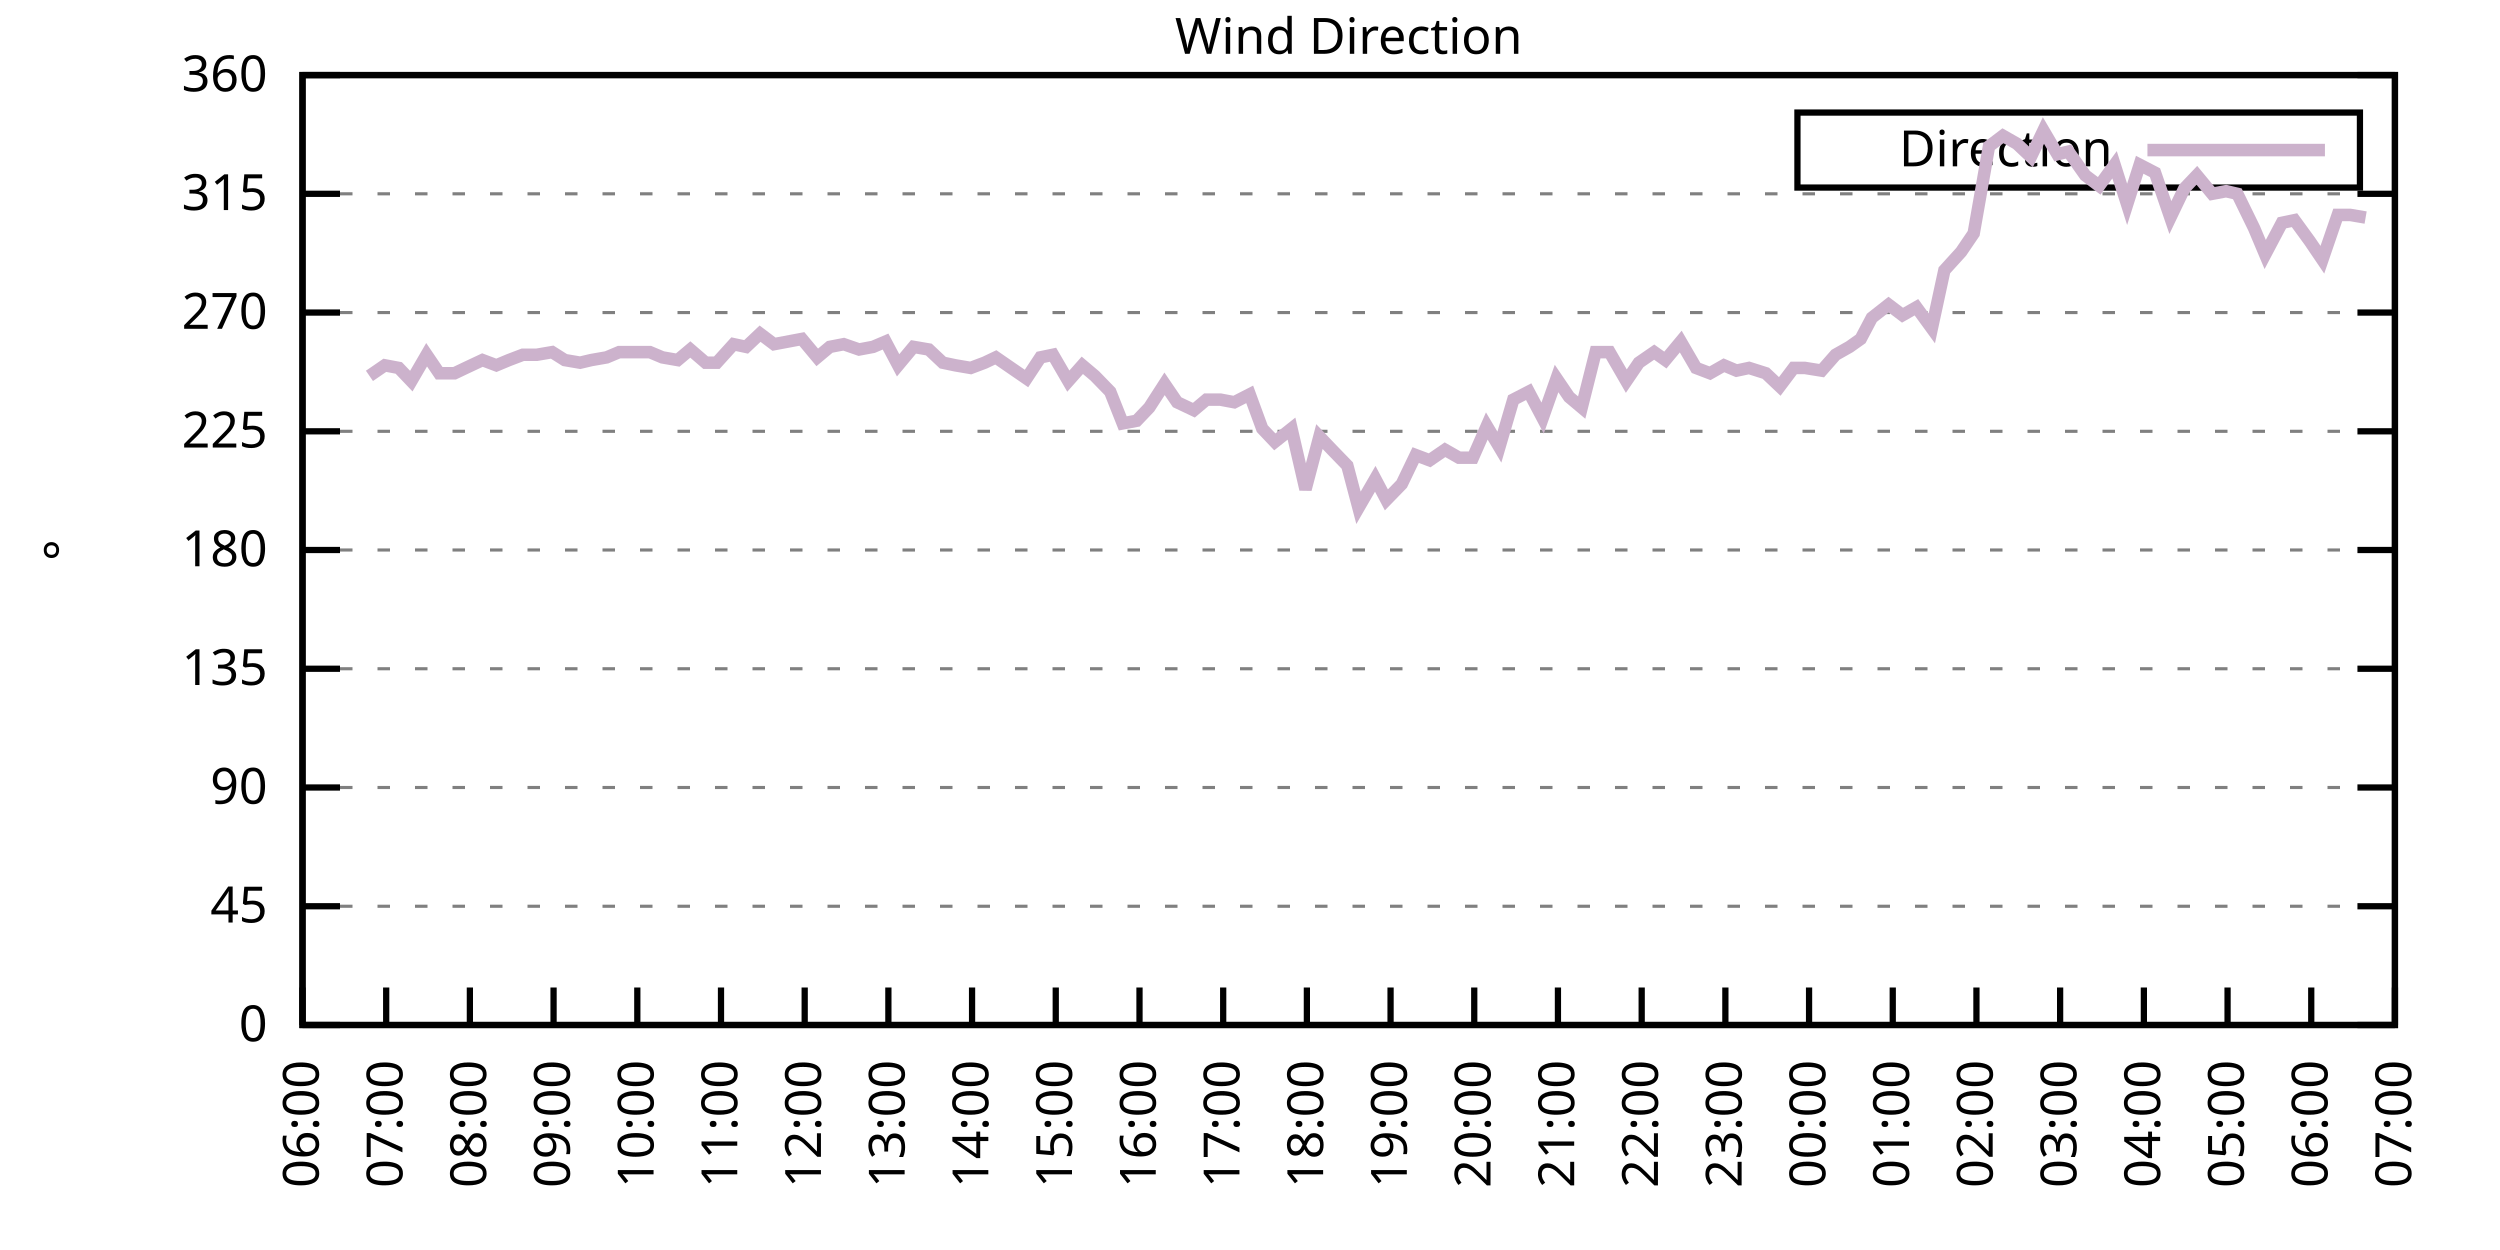
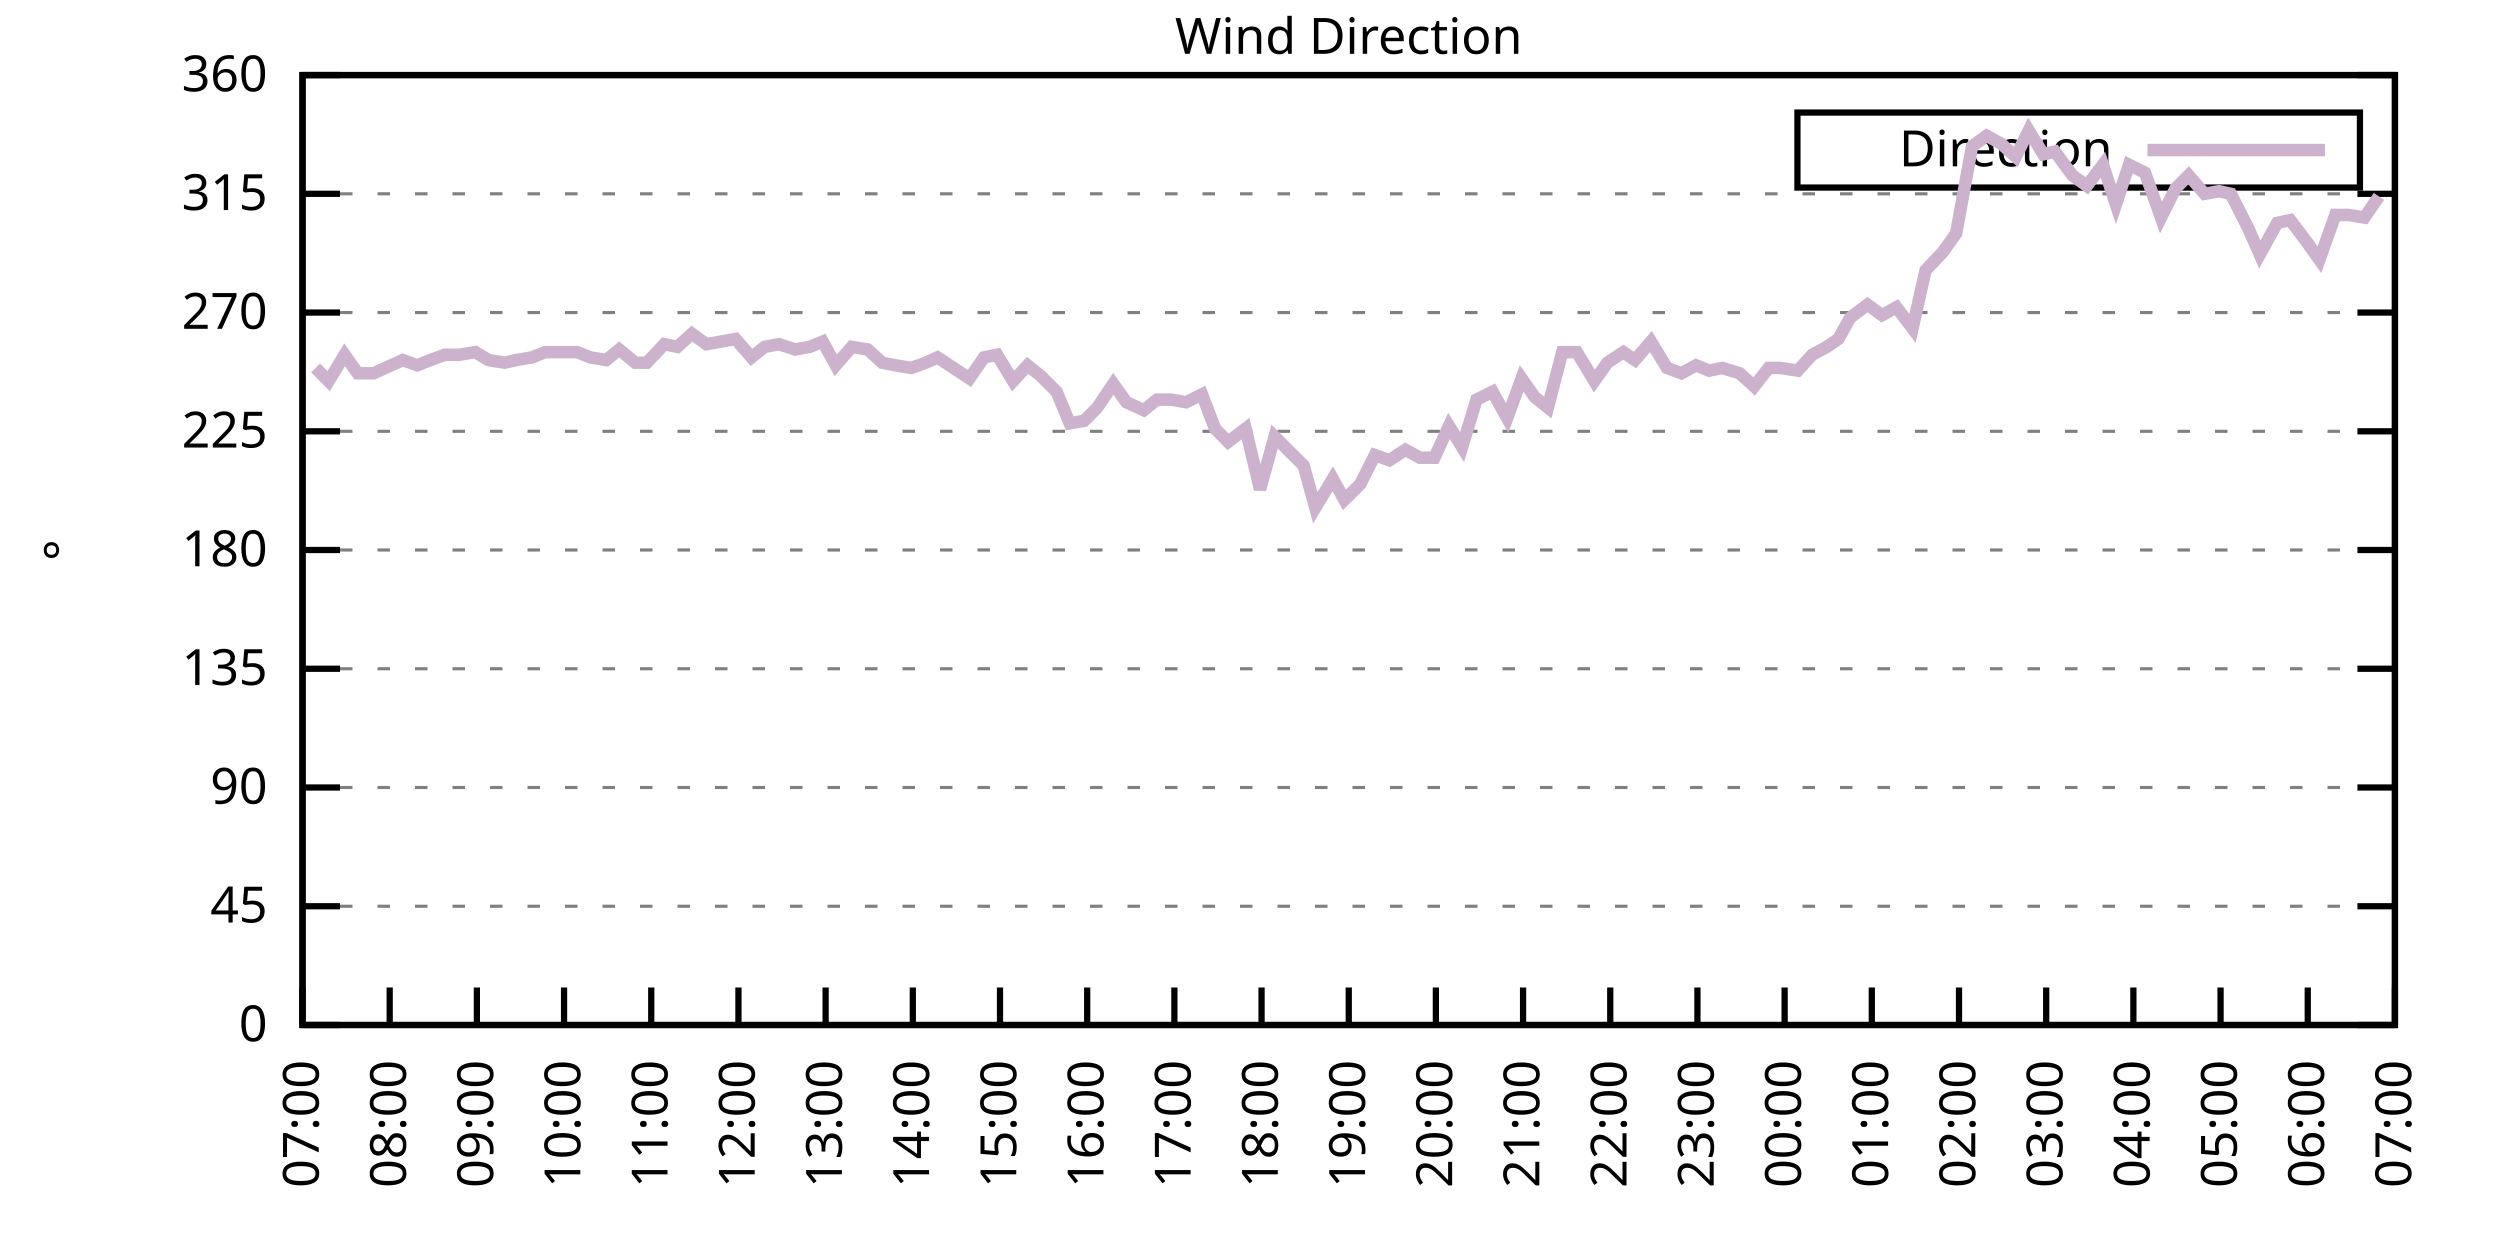
<svg xmlns="http://www.w3.org/2000/svg" xmlns:xlink="http://www.w3.org/1999/xlink" width="400" height="200" viewBox="0 0 400 200">
  <g id="gnuplot_canvas">
    <rect x="0" y="0" width="400" height="200" fill="none" />
    <defs>
      <circle id="gpDot" r="0.5" stroke-width="0.5" stroke="currentColor" />
      <path id="gpPt0" stroke-width="0.333" stroke="currentColor" d="M-1,0 h2 M0,-1 v2" />
      <path id="gpPt1" stroke-width="0.333" stroke="currentColor" d="M-1,-1 L1,1 M1,-1 L-1,1" />
      <path id="gpPt2" stroke-width="0.333" stroke="currentColor" d="M-1,0 L1,0 M0,-1 L0,1 M-1,-1 L1,1 M-1,1 L1,-1" />
      <rect id="gpPt3" stroke-width="0.333" stroke="currentColor" x="-1" y="-1" width="2" height="2" />
      <rect id="gpPt4" stroke-width="0.333" stroke="currentColor" fill="currentColor" x="-1" y="-1" width="2" height="2" />
      <circle id="gpPt5" stroke-width="0.333" stroke="currentColor" cx="0" cy="0" r="1" />
      <use xlink:href="#gpPt5" id="gpPt6" fill="currentColor" stroke="none" />
      <path id="gpPt7" stroke-width="0.333" stroke="currentColor" d="M0,-1.33 L-1.33,0.67 L1.33,0.67 z" />
      <use xlink:href="#gpPt7" id="gpPt8" fill="currentColor" stroke="none" />
      <use xlink:href="#gpPt7" id="gpPt9" stroke="currentColor" transform="rotate(180)" />
      <use xlink:href="#gpPt9" id="gpPt10" fill="currentColor" stroke="none" />
      <use xlink:href="#gpPt3" id="gpPt11" stroke="currentColor" transform="rotate(45)" />
      <use xlink:href="#gpPt11" id="gpPt12" fill="currentColor" stroke="none" />
      <path id="gpPt13" stroke-width="0.333" stroke="currentColor" d="M0,1.330 L1.265,0.411 L0.782,-1.067 L-0.782,-1.076 L-1.265,0.411 z" />
      <use xlink:href="#gpPt13" id="gpPt14" fill="currentColor" stroke="none" />
      <filter id="textbox" filterUnits="objectBoundingBox" x="0" y="0" height="1" width="1">
        <feFlood flood-color="white" flood-opacity="1" result="bgnd" />
        <feComposite in="SourceGraphic" in2="bgnd" operator="atop" />
      </filter>
      <filter id="greybox" filterUnits="objectBoundingBox" x="0" y="0" height="1" width="1">
        <feFlood flood-color="lightgrey" flood-opacity="1" result="grey" />
        <feComposite in="SourceGraphic" in2="grey" operator="atop" />
      </filter>
    </defs>
    <g fill="none" color="white" stroke="currentColor" stroke-width="1.00" stroke-linecap="butt" stroke-linejoin="miter">
</g>
    <g fill="none" color="black" stroke="currentColor" stroke-width="1.00" stroke-linecap="butt" stroke-linejoin="miter">
      <g stroke="none" shape-rendering="crispEdges">
        <polygon fill="rgb(255, 255, 255)" points="48.40,164.00 383.18,164.00 383.18,12.02 48.40,12.02 " />
      </g>
    </g>
    <g fill="none" color="black" stroke="currentColor" stroke-width="1.00" stroke-linecap="butt" stroke-linejoin="miter">
</g>
    <g fill="none" color="black" stroke="black" stroke-width="0.50" stroke-linecap="butt" stroke-linejoin="miter">
</g>
    <g fill="none" color="gray" stroke="currentColor" stroke-width="0.50" stroke-linecap="butt" stroke-linejoin="miter">
      <path stroke="gray" stroke-dasharray="2,4" class="gridline" d="M48.40,164.00 L383.19,164.00  " />
    </g>
    <g fill="none" color="gray" stroke="gray" stroke-width="1.00" stroke-linecap="butt" stroke-linejoin="miter">
</g>
    <g fill="none" color="black" stroke="currentColor" stroke-width="1.00" stroke-linecap="butt" stroke-linejoin="miter">
      <path stroke="black" d="M48.40,164.00 L54.40,164.00 M383.19,164.00 L377.19,164.00  " />
      <g transform="translate(42.80,166.60)" stroke="none" fill="black" font-family="Sans" font-size="8.00" text-anchor="end">
        <text>
          <tspan font-family="Sans"> 0</tspan>
        </text>
      </g>
    </g>
    <g fill="none" color="black" stroke="currentColor" stroke-width="1.00" stroke-linecap="butt" stroke-linejoin="miter">
</g>
    <g fill="none" color="black" stroke="black" stroke-width="0.50" stroke-linecap="butt" stroke-linejoin="miter">
</g>
    <g fill="none" color="gray" stroke="currentColor" stroke-width="0.50" stroke-linecap="butt" stroke-linejoin="miter">
      <path stroke="gray" stroke-dasharray="2,4" class="gridline" d="M48.40,145.00 L383.19,145.00  " />
    </g>
    <g fill="none" color="gray" stroke="gray" stroke-width="1.00" stroke-linecap="butt" stroke-linejoin="miter">
</g>
    <g fill="none" color="black" stroke="currentColor" stroke-width="1.00" stroke-linecap="butt" stroke-linejoin="miter">
      <path stroke="black" d="M48.40,145.00 L54.40,145.00 M383.19,145.00 L377.19,145.00  " />
      <g transform="translate(42.80,147.60)" stroke="none" fill="black" font-family="Sans" font-size="8.00" text-anchor="end">
        <text>
          <tspan font-family="Sans"> 45</tspan>
        </text>
      </g>
    </g>
    <g fill="none" color="black" stroke="currentColor" stroke-width="1.00" stroke-linecap="butt" stroke-linejoin="miter">
</g>
    <g fill="none" color="black" stroke="black" stroke-width="0.50" stroke-linecap="butt" stroke-linejoin="miter">
</g>
    <g fill="none" color="gray" stroke="currentColor" stroke-width="0.50" stroke-linecap="butt" stroke-linejoin="miter">
      <path stroke="gray" stroke-dasharray="2,4" class="gridline" d="M48.40,126.00 L383.19,126.00  " />
    </g>
    <g fill="none" color="gray" stroke="gray" stroke-width="1.00" stroke-linecap="butt" stroke-linejoin="miter">
</g>
    <g fill="none" color="black" stroke="currentColor" stroke-width="1.00" stroke-linecap="butt" stroke-linejoin="miter">
      <path stroke="black" d="M48.40,126.00 L54.40,126.00 M383.19,126.00 L377.19,126.00  " />
      <g transform="translate(42.80,128.60)" stroke="none" fill="black" font-family="Sans" font-size="8.00" text-anchor="end">
        <text>
          <tspan font-family="Sans"> 90</tspan>
        </text>
      </g>
    </g>
    <g fill="none" color="black" stroke="currentColor" stroke-width="1.00" stroke-linecap="butt" stroke-linejoin="miter">
</g>
    <g fill="none" color="black" stroke="black" stroke-width="0.50" stroke-linecap="butt" stroke-linejoin="miter">
</g>
    <g fill="none" color="gray" stroke="currentColor" stroke-width="0.50" stroke-linecap="butt" stroke-linejoin="miter">
      <path stroke="gray" stroke-dasharray="2,4" class="gridline" d="M48.40,107.00 L383.19,107.00  " />
    </g>
    <g fill="none" color="gray" stroke="gray" stroke-width="1.00" stroke-linecap="butt" stroke-linejoin="miter">
</g>
    <g fill="none" color="black" stroke="currentColor" stroke-width="1.00" stroke-linecap="butt" stroke-linejoin="miter">
      <path stroke="black" d="M48.40,107.00 L54.40,107.00 M383.19,107.00 L377.19,107.00  " />
      <g transform="translate(42.80,109.60)" stroke="none" fill="black" font-family="Sans" font-size="8.00" text-anchor="end">
        <text>
          <tspan font-family="Sans"> 135</tspan>
        </text>
      </g>
    </g>
    <g fill="none" color="black" stroke="currentColor" stroke-width="1.00" stroke-linecap="butt" stroke-linejoin="miter">
</g>
    <g fill="none" color="black" stroke="black" stroke-width="0.50" stroke-linecap="butt" stroke-linejoin="miter">
</g>
    <g fill="none" color="gray" stroke="currentColor" stroke-width="0.50" stroke-linecap="butt" stroke-linejoin="miter">
      <path stroke="gray" stroke-dasharray="2,4" class="gridline" d="M48.40,88.00 L383.19,88.00  " />
    </g>
    <g fill="none" color="gray" stroke="gray" stroke-width="1.00" stroke-linecap="butt" stroke-linejoin="miter">
</g>
    <g fill="none" color="black" stroke="currentColor" stroke-width="1.00" stroke-linecap="butt" stroke-linejoin="miter">
      <path stroke="black" d="M48.40,88.00 L54.40,88.00 M383.19,88.00 L377.19,88.00  " />
      <g transform="translate(42.80,90.60)" stroke="none" fill="black" font-family="Sans" font-size="8.00" text-anchor="end">
        <text>
          <tspan font-family="Sans"> 180</tspan>
        </text>
      </g>
    </g>
    <g fill="none" color="black" stroke="currentColor" stroke-width="1.00" stroke-linecap="butt" stroke-linejoin="miter">
</g>
    <g fill="none" color="black" stroke="black" stroke-width="0.50" stroke-linecap="butt" stroke-linejoin="miter">
</g>
    <g fill="none" color="gray" stroke="currentColor" stroke-width="0.50" stroke-linecap="butt" stroke-linejoin="miter">
      <path stroke="gray" stroke-dasharray="2,4" class="gridline" d="M48.40,69.01 L383.19,69.01  " />
    </g>
    <g fill="none" color="gray" stroke="gray" stroke-width="1.00" stroke-linecap="butt" stroke-linejoin="miter">
</g>
    <g fill="none" color="black" stroke="currentColor" stroke-width="1.00" stroke-linecap="butt" stroke-linejoin="miter">
      <path stroke="black" d="M48.40,69.01 L54.40,69.01 M383.19,69.01 L377.19,69.01  " />
      <g transform="translate(42.80,71.61)" stroke="none" fill="black" font-family="Sans" font-size="8.00" text-anchor="end">
        <text>
          <tspan font-family="Sans"> 225</tspan>
        </text>
      </g>
    </g>
    <g fill="none" color="black" stroke="currentColor" stroke-width="1.00" stroke-linecap="butt" stroke-linejoin="miter">
</g>
    <g fill="none" color="black" stroke="black" stroke-width="0.50" stroke-linecap="butt" stroke-linejoin="miter">
</g>
    <g fill="none" color="gray" stroke="currentColor" stroke-width="0.50" stroke-linecap="butt" stroke-linejoin="miter">
      <path stroke="gray" stroke-dasharray="2,4" class="gridline" d="M48.40,50.01 L383.19,50.01  " />
    </g>
    <g fill="none" color="gray" stroke="gray" stroke-width="1.00" stroke-linecap="butt" stroke-linejoin="miter">
</g>
    <g fill="none" color="black" stroke="currentColor" stroke-width="1.00" stroke-linecap="butt" stroke-linejoin="miter">
      <path stroke="black" d="M48.40,50.01 L54.40,50.01 M383.19,50.01 L377.19,50.01  " />
      <g transform="translate(42.80,52.61)" stroke="none" fill="black" font-family="Sans" font-size="8.00" text-anchor="end">
        <text>
          <tspan font-family="Sans"> 270</tspan>
        </text>
      </g>
    </g>
    <g fill="none" color="black" stroke="currentColor" stroke-width="1.00" stroke-linecap="butt" stroke-linejoin="miter">
</g>
    <g fill="none" color="black" stroke="black" stroke-width="0.50" stroke-linecap="butt" stroke-linejoin="miter">
</g>
    <g fill="none" color="gray" stroke="currentColor" stroke-width="0.50" stroke-linecap="butt" stroke-linejoin="miter">
      <path stroke="gray" stroke-dasharray="2,4" class="gridline" d="M48.40,31.01 L383.19,31.01  " />
    </g>
    <g fill="none" color="gray" stroke="gray" stroke-width="1.00" stroke-linecap="butt" stroke-linejoin="miter">
</g>
    <g fill="none" color="black" stroke="currentColor" stroke-width="1.00" stroke-linecap="butt" stroke-linejoin="miter">
      <path stroke="black" d="M48.40,31.01 L54.40,31.01 M383.19,31.01 L377.19,31.01  " />
      <g transform="translate(42.80,33.61)" stroke="none" fill="black" font-family="Sans" font-size="8.00" text-anchor="end">
        <text>
          <tspan font-family="Sans"> 315</tspan>
        </text>
      </g>
    </g>
    <g fill="none" color="black" stroke="currentColor" stroke-width="1.00" stroke-linecap="butt" stroke-linejoin="miter">
</g>
    <g fill="none" color="black" stroke="black" stroke-width="0.50" stroke-linecap="butt" stroke-linejoin="miter">
</g>
    <g fill="none" color="gray" stroke="currentColor" stroke-width="0.50" stroke-linecap="butt" stroke-linejoin="miter">
      <path stroke="gray" stroke-dasharray="2,4" class="gridline" d="M48.40,12.01 L383.19,12.01  " />
    </g>
    <g fill="none" color="gray" stroke="gray" stroke-width="1.00" stroke-linecap="butt" stroke-linejoin="miter">
</g>
    <g fill="none" color="black" stroke="currentColor" stroke-width="1.00" stroke-linecap="butt" stroke-linejoin="miter">
      <path stroke="black" d="M48.40,12.01 L54.40,12.01 M383.19,12.01 L377.19,12.01  " />
      <g transform="translate(42.80,14.61)" stroke="none" fill="black" font-family="Sans" font-size="8.00" text-anchor="end">
        <text>
          <tspan font-family="Sans"> 360</tspan>
        </text>
      </g>
    </g>
    <g fill="none" color="black" stroke="currentColor" stroke-width="1.00" stroke-linecap="butt" stroke-linejoin="miter">
      <path stroke="black" d="M48.40,164.00 L48.40,158.00  " />
      <g transform="translate(51.00,169.60) rotate(270.00)" stroke="none" fill="black" font-family="Sans" font-size="8.00" text-anchor="end">
        <text>
-           <tspan font-family="Sans">06:00</tspan>
-         </text>
-       </g>
-     </g>
-     <g fill="none" color="black" stroke="currentColor" stroke-width="1.00" stroke-linecap="butt" stroke-linejoin="miter">
-       <path stroke="black" d="M61.79,164.00 L61.79,158.00  " />
-       <g transform="translate(64.39,169.60) rotate(270.00)" stroke="none" fill="black" font-family="Sans" font-size="8.00" text-anchor="end">
-         <text>
          <tspan font-family="Sans">07:00</tspan>
        </text>
      </g>
    </g>
    <g fill="none" color="black" stroke="currentColor" stroke-width="1.00" stroke-linecap="butt" stroke-linejoin="miter">
-       <path stroke="black" d="M75.18,164.00 L75.18,158.00  " />
-       <g transform="translate(77.78,169.60) rotate(270.00)" stroke="none" fill="black" font-family="Sans" font-size="8.00" text-anchor="end">
+       <path stroke="black" d="M62.35,164.00 L62.35,158.00  " />
+       <g transform="translate(64.95,169.60) rotate(270.00)" stroke="none" fill="black" font-family="Sans" font-size="8.00" text-anchor="end">
        <text>
          <tspan font-family="Sans">08:00</tspan>
        </text>
      </g>
    </g>
    <g fill="none" color="black" stroke="currentColor" stroke-width="1.00" stroke-linecap="butt" stroke-linejoin="miter">
-       <path stroke="black" d="M88.57,164.00 L88.57,158.00  " />
-       <g transform="translate(91.17,169.60) rotate(270.00)" stroke="none" fill="black" font-family="Sans" font-size="8.00" text-anchor="end">
+       <path stroke="black" d="M76.30,164.00 L76.30,158.00  " />
+       <g transform="translate(78.90,169.60) rotate(270.00)" stroke="none" fill="black" font-family="Sans" font-size="8.00" text-anchor="end">
        <text>
          <tspan font-family="Sans">09:00</tspan>
        </text>
      </g>
    </g>
    <g fill="none" color="black" stroke="currentColor" stroke-width="1.00" stroke-linecap="butt" stroke-linejoin="miter">
-       <path stroke="black" d="M101.97,164.00 L101.97,158.00  " />
-       <g transform="translate(104.57,169.60) rotate(270.00)" stroke="none" fill="black" font-family="Sans" font-size="8.00" text-anchor="end">
+       <path stroke="black" d="M90.25,164.00 L90.25,158.00  " />
+       <g transform="translate(92.85,169.60) rotate(270.00)" stroke="none" fill="black" font-family="Sans" font-size="8.00" text-anchor="end">
        <text>
          <tspan font-family="Sans">10:00</tspan>
        </text>
      </g>
    </g>
    <g fill="none" color="black" stroke="currentColor" stroke-width="1.00" stroke-linecap="butt" stroke-linejoin="miter">
-       <path stroke="black" d="M115.36,164.00 L115.36,158.00  " />
-       <g transform="translate(117.96,169.60) rotate(270.00)" stroke="none" fill="black" font-family="Sans" font-size="8.00" text-anchor="end">
+       <path stroke="black" d="M104.20,164.00 L104.20,158.00  " />
+       <g transform="translate(106.80,169.60) rotate(270.00)" stroke="none" fill="black" font-family="Sans" font-size="8.00" text-anchor="end">
        <text>
          <tspan font-family="Sans">11:00</tspan>
        </text>
      </g>
    </g>
    <g fill="none" color="black" stroke="currentColor" stroke-width="1.00" stroke-linecap="butt" stroke-linejoin="miter">
-       <path stroke="black" d="M128.75,164.00 L128.75,158.00  " />
-       <g transform="translate(131.35,169.60) rotate(270.00)" stroke="none" fill="black" font-family="Sans" font-size="8.00" text-anchor="end">
+       <path stroke="black" d="M118.15,164.00 L118.15,158.00  " />
+       <g transform="translate(120.75,169.60) rotate(270.00)" stroke="none" fill="black" font-family="Sans" font-size="8.00" text-anchor="end">
        <text>
          <tspan font-family="Sans">12:00</tspan>
        </text>
      </g>
    </g>
    <g fill="none" color="black" stroke="currentColor" stroke-width="1.00" stroke-linecap="butt" stroke-linejoin="miter">
-       <path stroke="black" d="M142.14,164.00 L142.14,158.00  " />
-       <g transform="translate(144.74,169.60) rotate(270.00)" stroke="none" fill="black" font-family="Sans" font-size="8.00" text-anchor="end">
+       <path stroke="black" d="M132.10,164.00 L132.10,158.00  " />
+       <g transform="translate(134.70,169.60) rotate(270.00)" stroke="none" fill="black" font-family="Sans" font-size="8.00" text-anchor="end">
        <text>
          <tspan font-family="Sans">13:00</tspan>
        </text>
      </g>
    </g>
    <g fill="none" color="black" stroke="currentColor" stroke-width="1.00" stroke-linecap="butt" stroke-linejoin="miter">
-       <path stroke="black" d="M155.53,164.00 L155.53,158.00  " />
-       <g transform="translate(158.13,169.60) rotate(270.00)" stroke="none" fill="black" font-family="Sans" font-size="8.00" text-anchor="end">
+       <path stroke="black" d="M146.05,164.00 L146.05,158.00  " />
+       <g transform="translate(148.65,169.60) rotate(270.00)" stroke="none" fill="black" font-family="Sans" font-size="8.00" text-anchor="end">
        <text>
          <tspan font-family="Sans">14:00</tspan>
        </text>
      </g>
    </g>
    <g fill="none" color="black" stroke="currentColor" stroke-width="1.00" stroke-linecap="butt" stroke-linejoin="miter">
-       <path stroke="black" d="M168.92,164.00 L168.92,158.00  " />
-       <g transform="translate(171.52,169.60) rotate(270.00)" stroke="none" fill="black" font-family="Sans" font-size="8.00" text-anchor="end">
+       <path stroke="black" d="M160.00,164.00 L160.00,158.00  " />
+       <g transform="translate(162.60,169.60) rotate(270.00)" stroke="none" fill="black" font-family="Sans" font-size="8.00" text-anchor="end">
        <text>
          <tspan font-family="Sans">15:00</tspan>
        </text>
      </g>
    </g>
    <g fill="none" color="black" stroke="currentColor" stroke-width="1.00" stroke-linecap="butt" stroke-linejoin="miter">
-       <path stroke="black" d="M182.32,164.00 L182.32,158.00  " />
-       <g transform="translate(184.92,169.60) rotate(270.00)" stroke="none" fill="black" font-family="Sans" font-size="8.00" text-anchor="end">
+       <path stroke="black" d="M173.95,164.00 L173.95,158.00  " />
+       <g transform="translate(176.55,169.60) rotate(270.00)" stroke="none" fill="black" font-family="Sans" font-size="8.00" text-anchor="end">
        <text>
          <tspan font-family="Sans">16:00</tspan>
        </text>
      </g>
    </g>
    <g fill="none" color="black" stroke="currentColor" stroke-width="1.00" stroke-linecap="butt" stroke-linejoin="miter">
-       <path stroke="black" d="M195.71,164.00 L195.71,158.00  " />
-       <g transform="translate(198.31,169.60) rotate(270.00)" stroke="none" fill="black" font-family="Sans" font-size="8.00" text-anchor="end">
+       <path stroke="black" d="M187.90,164.00 L187.90,158.00  " />
+       <g transform="translate(190.50,169.60) rotate(270.00)" stroke="none" fill="black" font-family="Sans" font-size="8.00" text-anchor="end">
        <text>
          <tspan font-family="Sans">17:00</tspan>
        </text>
      </g>
    </g>
    <g fill="none" color="black" stroke="currentColor" stroke-width="1.00" stroke-linecap="butt" stroke-linejoin="miter">
-       <path stroke="black" d="M209.10,164.00 L209.10,158.00  " />
-       <g transform="translate(211.70,169.60) rotate(270.00)" stroke="none" fill="black" font-family="Sans" font-size="8.00" text-anchor="end">
+       <path stroke="black" d="M201.85,164.00 L201.85,158.00  " />
+       <g transform="translate(204.45,169.60) rotate(270.00)" stroke="none" fill="black" font-family="Sans" font-size="8.00" text-anchor="end">
        <text>
          <tspan font-family="Sans">18:00</tspan>
        </text>
      </g>
    </g>
    <g fill="none" color="black" stroke="currentColor" stroke-width="1.00" stroke-linecap="butt" stroke-linejoin="miter">
-       <path stroke="black" d="M222.49,164.00 L222.49,158.00  " />
-       <g transform="translate(225.09,169.60) rotate(270.00)" stroke="none" fill="black" font-family="Sans" font-size="8.00" text-anchor="end">
+       <path stroke="black" d="M215.80,164.00 L215.80,158.00  " />
+       <g transform="translate(218.40,169.60) rotate(270.00)" stroke="none" fill="black" font-family="Sans" font-size="8.00" text-anchor="end">
        <text>
          <tspan font-family="Sans">19:00</tspan>
        </text>
      </g>
    </g>
    <g fill="none" color="black" stroke="currentColor" stroke-width="1.00" stroke-linecap="butt" stroke-linejoin="miter">
-       <path stroke="black" d="M235.88,164.00 L235.88,158.00  " />
-       <g transform="translate(238.48,169.60) rotate(270.00)" stroke="none" fill="black" font-family="Sans" font-size="8.00" text-anchor="end">
+       <path stroke="black" d="M229.74,164.00 L229.74,158.00  " />
+       <g transform="translate(232.34,169.60) rotate(270.00)" stroke="none" fill="black" font-family="Sans" font-size="8.00" text-anchor="end">
        <text>
          <tspan font-family="Sans">20:00</tspan>
        </text>
      </g>
    </g>
    <g fill="none" color="black" stroke="currentColor" stroke-width="1.00" stroke-linecap="butt" stroke-linejoin="miter">
-       <path stroke="black" d="M249.27,164.00 L249.27,158.00  " />
-       <g transform="translate(251.87,169.60) rotate(270.00)" stroke="none" fill="black" font-family="Sans" font-size="8.00" text-anchor="end">
+       <path stroke="black" d="M243.69,164.00 L243.69,158.00  " />
+       <g transform="translate(246.29,169.60) rotate(270.00)" stroke="none" fill="black" font-family="Sans" font-size="8.00" text-anchor="end">
        <text>
          <tspan font-family="Sans">21:00</tspan>
        </text>
      </g>
    </g>
    <g fill="none" color="black" stroke="currentColor" stroke-width="1.00" stroke-linecap="butt" stroke-linejoin="miter">
-       <path stroke="black" d="M262.67,164.00 L262.67,158.00  " />
-       <g transform="translate(265.27,169.60) rotate(270.00)" stroke="none" fill="black" font-family="Sans" font-size="8.00" text-anchor="end">
+       <path stroke="black" d="M257.64,164.00 L257.64,158.00  " />
+       <g transform="translate(260.24,169.60) rotate(270.00)" stroke="none" fill="black" font-family="Sans" font-size="8.00" text-anchor="end">
        <text>
          <tspan font-family="Sans">22:00</tspan>
        </text>
      </g>
    </g>
    <g fill="none" color="black" stroke="currentColor" stroke-width="1.00" stroke-linecap="butt" stroke-linejoin="miter">
-       <path stroke="black" d="M276.06,164.00 L276.06,158.00  " />
-       <g transform="translate(278.66,169.60) rotate(270.00)" stroke="none" fill="black" font-family="Sans" font-size="8.00" text-anchor="end">
+       <path stroke="black" d="M271.59,164.00 L271.59,158.00  " />
+       <g transform="translate(274.19,169.60) rotate(270.00)" stroke="none" fill="black" font-family="Sans" font-size="8.00" text-anchor="end">
        <text>
          <tspan font-family="Sans">23:00</tspan>
        </text>
      </g>
    </g>
    <g fill="none" color="black" stroke="currentColor" stroke-width="1.00" stroke-linecap="butt" stroke-linejoin="miter">
-       <path stroke="black" d="M289.45,164.00 L289.45,158.00  " />
-       <g transform="translate(292.05,169.60) rotate(270.00)" stroke="none" fill="black" font-family="Sans" font-size="8.00" text-anchor="end">
+       <path stroke="black" d="M285.54,164.00 L285.54,158.00  " />
+       <g transform="translate(288.14,169.60) rotate(270.00)" stroke="none" fill="black" font-family="Sans" font-size="8.00" text-anchor="end">
        <text>
          <tspan font-family="Sans">00:00</tspan>
        </text>
      </g>
    </g>
    <g fill="none" color="black" stroke="currentColor" stroke-width="1.00" stroke-linecap="butt" stroke-linejoin="miter">
-       <path stroke="black" d="M302.84,164.00 L302.84,158.00  " />
-       <g transform="translate(305.44,169.60) rotate(270.00)" stroke="none" fill="black" font-family="Sans" font-size="8.00" text-anchor="end">
+       <path stroke="black" d="M299.49,164.00 L299.49,158.00  " />
+       <g transform="translate(302.09,169.60) rotate(270.00)" stroke="none" fill="black" font-family="Sans" font-size="8.00" text-anchor="end">
        <text>
          <tspan font-family="Sans">01:00</tspan>
        </text>
      </g>
    </g>
    <g fill="none" color="black" stroke="currentColor" stroke-width="1.00" stroke-linecap="butt" stroke-linejoin="miter">
-       <path stroke="black" d="M316.23,164.00 L316.23,158.00  " />
-       <g transform="translate(318.83,169.60) rotate(270.00)" stroke="none" fill="black" font-family="Sans" font-size="8.00" text-anchor="end">
+       <path stroke="black" d="M313.44,164.00 L313.44,158.00  " />
+       <g transform="translate(316.04,169.60) rotate(270.00)" stroke="none" fill="black" font-family="Sans" font-size="8.00" text-anchor="end">
        <text>
          <tspan font-family="Sans">02:00</tspan>
        </text>
      </g>
    </g>
    <g fill="none" color="black" stroke="currentColor" stroke-width="1.00" stroke-linecap="butt" stroke-linejoin="miter">
-       <path stroke="black" d="M329.62,164.00 L329.62,158.00  " />
-       <g transform="translate(332.22,169.60) rotate(270.00)" stroke="none" fill="black" font-family="Sans" font-size="8.00" text-anchor="end">
+       <path stroke="black" d="M327.39,164.00 L327.39,158.00  " />
+       <g transform="translate(329.99,169.60) rotate(270.00)" stroke="none" fill="black" font-family="Sans" font-size="8.00" text-anchor="end">
        <text>
          <tspan font-family="Sans">03:00</tspan>
        </text>
      </g>
    </g>
    <g fill="none" color="black" stroke="currentColor" stroke-width="1.00" stroke-linecap="butt" stroke-linejoin="miter">
-       <path stroke="black" d="M343.02,164.00 L343.02,158.00  " />
-       <g transform="translate(345.62,169.60) rotate(270.00)" stroke="none" fill="black" font-family="Sans" font-size="8.00" text-anchor="end">
+       <path stroke="black" d="M341.34,164.00 L341.34,158.00  " />
+       <g transform="translate(343.94,169.60) rotate(270.00)" stroke="none" fill="black" font-family="Sans" font-size="8.00" text-anchor="end">
        <text>
          <tspan font-family="Sans">04:00</tspan>
        </text>
      </g>
    </g>
    <g fill="none" color="black" stroke="currentColor" stroke-width="1.00" stroke-linecap="butt" stroke-linejoin="miter">
-       <path stroke="black" d="M356.41,164.00 L356.41,158.00  " />
-       <g transform="translate(359.01,169.60) rotate(270.00)" stroke="none" fill="black" font-family="Sans" font-size="8.00" text-anchor="end">
+       <path stroke="black" d="M355.29,164.00 L355.29,158.00  " />
+       <g transform="translate(357.89,169.60) rotate(270.00)" stroke="none" fill="black" font-family="Sans" font-size="8.00" text-anchor="end">
        <text>
          <tspan font-family="Sans">05:00</tspan>
        </text>
      </g>
    </g>
    <g fill="none" color="black" stroke="currentColor" stroke-width="1.00" stroke-linecap="butt" stroke-linejoin="miter">
-       <path stroke="black" d="M369.80,164.00 L369.80,158.00  " />
-       <g transform="translate(372.40,169.60) rotate(270.00)" stroke="none" fill="black" font-family="Sans" font-size="8.00" text-anchor="end">
+       <path stroke="black" d="M369.24,164.00 L369.24,158.00  " />
+       <g transform="translate(371.84,169.60) rotate(270.00)" stroke="none" fill="black" font-family="Sans" font-size="8.00" text-anchor="end">
        <text>
          <tspan font-family="Sans">06:00</tspan>
        </text>
      </g>
    </g>
    <g fill="none" color="black" stroke="currentColor" stroke-width="1.00" stroke-linecap="butt" stroke-linejoin="miter">
      <path stroke="black" d="M383.19,164.00 L383.19,158.00  " />
      <g transform="translate(385.79,169.60) rotate(270.00)" stroke="none" fill="black" font-family="Sans" font-size="8.00" text-anchor="end">
        <text>
          <tspan font-family="Sans">07:00</tspan>
        </text>
      </g>
    </g>
    <g fill="none" color="black" stroke="currentColor" stroke-width="1.00" stroke-linecap="butt" stroke-linejoin="miter">
</g>
    <g fill="none" color="black" stroke="currentColor" stroke-width="1.00" stroke-linecap="butt" stroke-linejoin="miter">
      <path stroke="black" d="M48.40,12.01 L48.40,164.00 L383.19,164.00 L383.19,12.01 L48.40,12.01 Z  " />
    </g>
    <g fill="none" color="black" stroke="currentColor" stroke-width="1.00" stroke-linecap="butt" stroke-linejoin="miter">
</g>
    <g fill="none" color="black" stroke="currentColor" stroke-width="1.00" stroke-linecap="butt" stroke-linejoin="miter">
      <path stroke="black" d="M287.59,30.01 L287.59,18.01 L377.59,18.01 L377.59,30.01 L287.59,30.01 Z  " />
    </g>
    <g id="Wind_direction_plot_1">
      <g fill="none" color="white" stroke="black" stroke-width="2.00" stroke-linecap="butt" stroke-linejoin="miter">
</g>
      <g fill="none" color="black" stroke="currentColor" stroke-width="2.00" stroke-linecap="butt" stroke-linejoin="miter">
        <g transform="translate(337.99,26.61)" stroke="none" fill="black" font-family="Sans" font-size="8.00" text-anchor="end">
          <text>
            <tspan font-family="Sans">Direction</tspan>
          </text>
        </g>
      </g>
      <g fill="none" color="black" stroke="currentColor" stroke-width="2.00" stroke-linecap="butt" stroke-linejoin="miter">
-         <path stroke="rgb(204, 178, 204)" d="M343.59,24.01 L371.99,24.01 M59.11,60.14 L61.57,58.45 L63.80,58.87 L65.81,60.98 L68.26,56.76 L70.27,59.72   L72.73,59.72 L74.51,58.87 L77.19,57.61 L79.42,58.45 L81.43,57.61 L83.66,56.76 L85.90,56.76 L88.35,56.34   L90.36,57.61 L92.82,58.03 L94.60,57.61 L97.06,57.18 L99.06,56.34 L101.52,56.34 L103.98,56.34 L105.98,57.18   L108.44,57.61 L110.45,55.92 L112.90,58.03 L114.69,58.03 L117.37,55.07 L119.38,55.50 L121.61,53.39 L123.84,55.07   L126.07,54.65 L128.30,54.23 L130.76,57.18 L132.77,55.50 L135.00,55.07 L137.45,55.92 L139.69,55.50 L141.69,54.65   L143.70,58.45 L146.16,55.50 L148.61,55.92 L150.85,58.03 L152.85,58.45 L155.31,58.87 L157.54,58.03 L159.33,57.18   L161.78,58.87 L164.24,60.56 L166.47,57.18 L168.48,56.76 L170.93,60.98 L173.17,58.45 L175.17,60.14 L177.63,62.67   L179.64,67.74 L181.87,67.32 L183.88,65.21 L186.33,61.41 L188.34,64.36 L191.02,65.63 L193.03,63.94 L195.26,63.94   L197.49,64.36 L199.95,63.10 L201.96,68.58 L203.97,70.70 L206.64,68.58 L208.88,78.29 L211.11,69.85 L213.12,71.96   L215.57,74.49 L217.36,81.25 L220.04,76.61 L221.82,79.98 L224.28,77.45 L226.51,72.81 L228.74,73.65 L231.20,71.96   L233.43,73.23 L235.66,73.23 L237.89,68.16 L239.90,71.54 L242.13,63.94 L244.59,62.67 L246.82,66.90 L249.05,60.56   L251.06,63.52 L253.07,65.21 L255.30,56.34 L257.53,56.34 L260.21,60.98 L262.22,58.03 L264.67,56.34 L266.46,57.61   L268.92,54.65 L271.37,58.87 L273.60,59.72 L275.83,58.45 L277.84,59.30 L279.85,58.87 L282.53,59.72 L284.76,61.83   L286.99,58.87 L288.78,58.87 L291.46,59.30 L293.69,56.76 L295.92,55.50 L297.71,54.23 L299.49,50.85 L302.17,48.74   L304.40,50.43 L306.63,49.16 L309.09,52.54 L311.10,43.25 L313.78,40.30 L315.79,37.34 L318.24,23.41 L320.47,21.72   L322.70,22.99 L324.94,25.10 L326.95,20.88 L329.18,24.68 L330.96,24.25 L333.64,28.05 L335.87,29.74 L338.33,26.36   L340.34,32.70 L342.35,26.36 L344.80,27.63 L347.26,34.81 L349.49,30.16 L351.50,28.05 L353.95,31.01 L356.18,30.59   L357.97,31.01 L360.65,36.50 L362.43,40.72 L365.11,35.65 L367.12,35.23 L369.58,38.61 L371.58,41.56 L374.04,34.39   L376.05,34.39 L378.50,34.81  " />
+         <path stroke="rgb(204, 178, 204)" d="M343.59,24.01 L371.99,24.01 M50.49,58.87 L52.58,60.98 L55.14,56.76 L57.23,59.72 L59.79,59.72 L61.65,58.87   L64.44,57.61 L66.77,58.45 L68.86,57.61 L71.18,56.76 L73.51,56.76 L76.07,56.34 L78.16,57.61 L80.72,58.03   L82.58,57.61 L85.13,57.18 L87.23,56.34 L89.78,56.34 L92.34,56.34 L94.43,57.18 L96.99,57.61 L99.08,55.92   L101.64,58.03 L103.50,58.03 L106.29,55.07 L108.38,55.50 L110.71,53.39 L113.03,55.07 L115.36,54.65 L117.68,54.23   L120.24,57.18 L122.33,55.50 L124.66,55.07 L127.22,55.92 L129.54,55.50 L131.63,54.65 L133.72,58.45 L136.28,55.50   L138.84,55.92 L141.16,58.03 L143.26,58.45 L145.81,58.87 L148.14,58.03 L150.00,57.18 L152.56,58.87 L155.11,60.56   L157.44,57.18 L159.53,56.76 L162.09,60.98 L164.41,58.45 L166.51,60.14 L169.06,62.67 L171.16,67.74 L173.48,67.32   L175.57,65.21 L178.13,61.41 L180.22,64.36 L183.01,65.63 L185.11,63.94 L187.43,63.94 L189.76,64.36 L192.31,63.10   L194.41,68.58 L196.50,70.70 L199.29,68.58 L201.61,78.29 L203.94,69.85 L206.03,71.96 L208.59,74.49 L210.45,81.25   L213.24,76.61 L215.10,79.98 L217.65,77.45 L219.98,72.81 L222.30,73.65 L224.86,71.96 L227.19,73.23 L229.51,73.23   L231.84,68.16 L233.93,71.54 L236.25,63.94 L238.81,62.67 L241.14,66.90 L243.46,60.56 L245.55,63.52 L247.65,65.21   L249.97,56.34 L252.30,56.34 L255.09,60.98 L257.18,58.03 L259.74,56.34 L261.60,57.61 L264.15,54.65 L266.71,58.87   L269.04,59.72 L271.36,58.45 L273.45,59.30 L275.55,58.87 L278.34,59.72 L280.66,61.83 L282.99,58.87 L284.85,58.87   L287.64,59.30 L289.96,56.76 L292.29,55.50 L294.15,54.23 L296.01,50.85 L298.80,48.74 L301.12,50.43 L303.44,49.16   L306.00,52.54 L308.09,43.25 L310.88,40.30 L312.98,37.34 L315.53,23.41 L317.86,21.72 L320.18,22.99 L322.51,25.10   L324.60,20.88 L326.93,24.68 L328.79,24.25 L331.58,28.05 L333.90,29.74 L336.46,26.36 L338.55,32.70 L340.64,26.36   L343.20,27.63 L345.76,34.81 L348.08,30.16 L350.18,28.05 L352.73,31.01 L355.06,30.59 L356.92,31.01 L359.71,36.50   L361.57,40.72 L364.36,35.65 L366.45,35.23 L369.01,38.61 L371.10,41.56 L373.66,34.39 L375.75,34.39 L378.31,34.81   L380.63,31.43  " />
      </g>
    </g>
    <g fill="none" color="black" stroke="currentColor" stroke-width="2.00" stroke-linecap="butt" stroke-linejoin="miter">
</g>
    <g fill="none" color="black" stroke="black" stroke-width="1.00" stroke-linecap="butt" stroke-linejoin="miter">
</g>
    <g fill="none" color="black" stroke="currentColor" stroke-width="1.00" stroke-linecap="butt" stroke-linejoin="miter">
      <path stroke="black" d="M48.40,12.01 L48.40,164.00 L383.19,164.00 L383.19,12.01 L48.40,12.01 Z  " />
      <g transform="translate(12.80,88.01) rotate(270.00)" stroke="none" fill="black" font-family="Sans" font-size="8.00" text-anchor="middle">
        <text>
          <tspan font-family="Sans">°</tspan>
        </text>
      </g>
    </g>
    <g fill="none" color="black" stroke="currentColor" stroke-width="1.00" stroke-linecap="butt" stroke-linejoin="miter">
</g>
    <g fill="none" color="black" stroke="currentColor" stroke-width="1.00" stroke-linecap="butt" stroke-linejoin="miter">
      <g transform="translate(215.79,8.61)" stroke="none" fill="black" font-family="Sans" font-size="8.00" text-anchor="middle">
        <text>
          <tspan font-family="Sans">Wind Direction</tspan>
        </text>
      </g>
    </g>
    <g fill="none" color="black" stroke="currentColor" stroke-width="1.00" stroke-linecap="butt" stroke-linejoin="miter">
</g>
  </g>
</svg>
